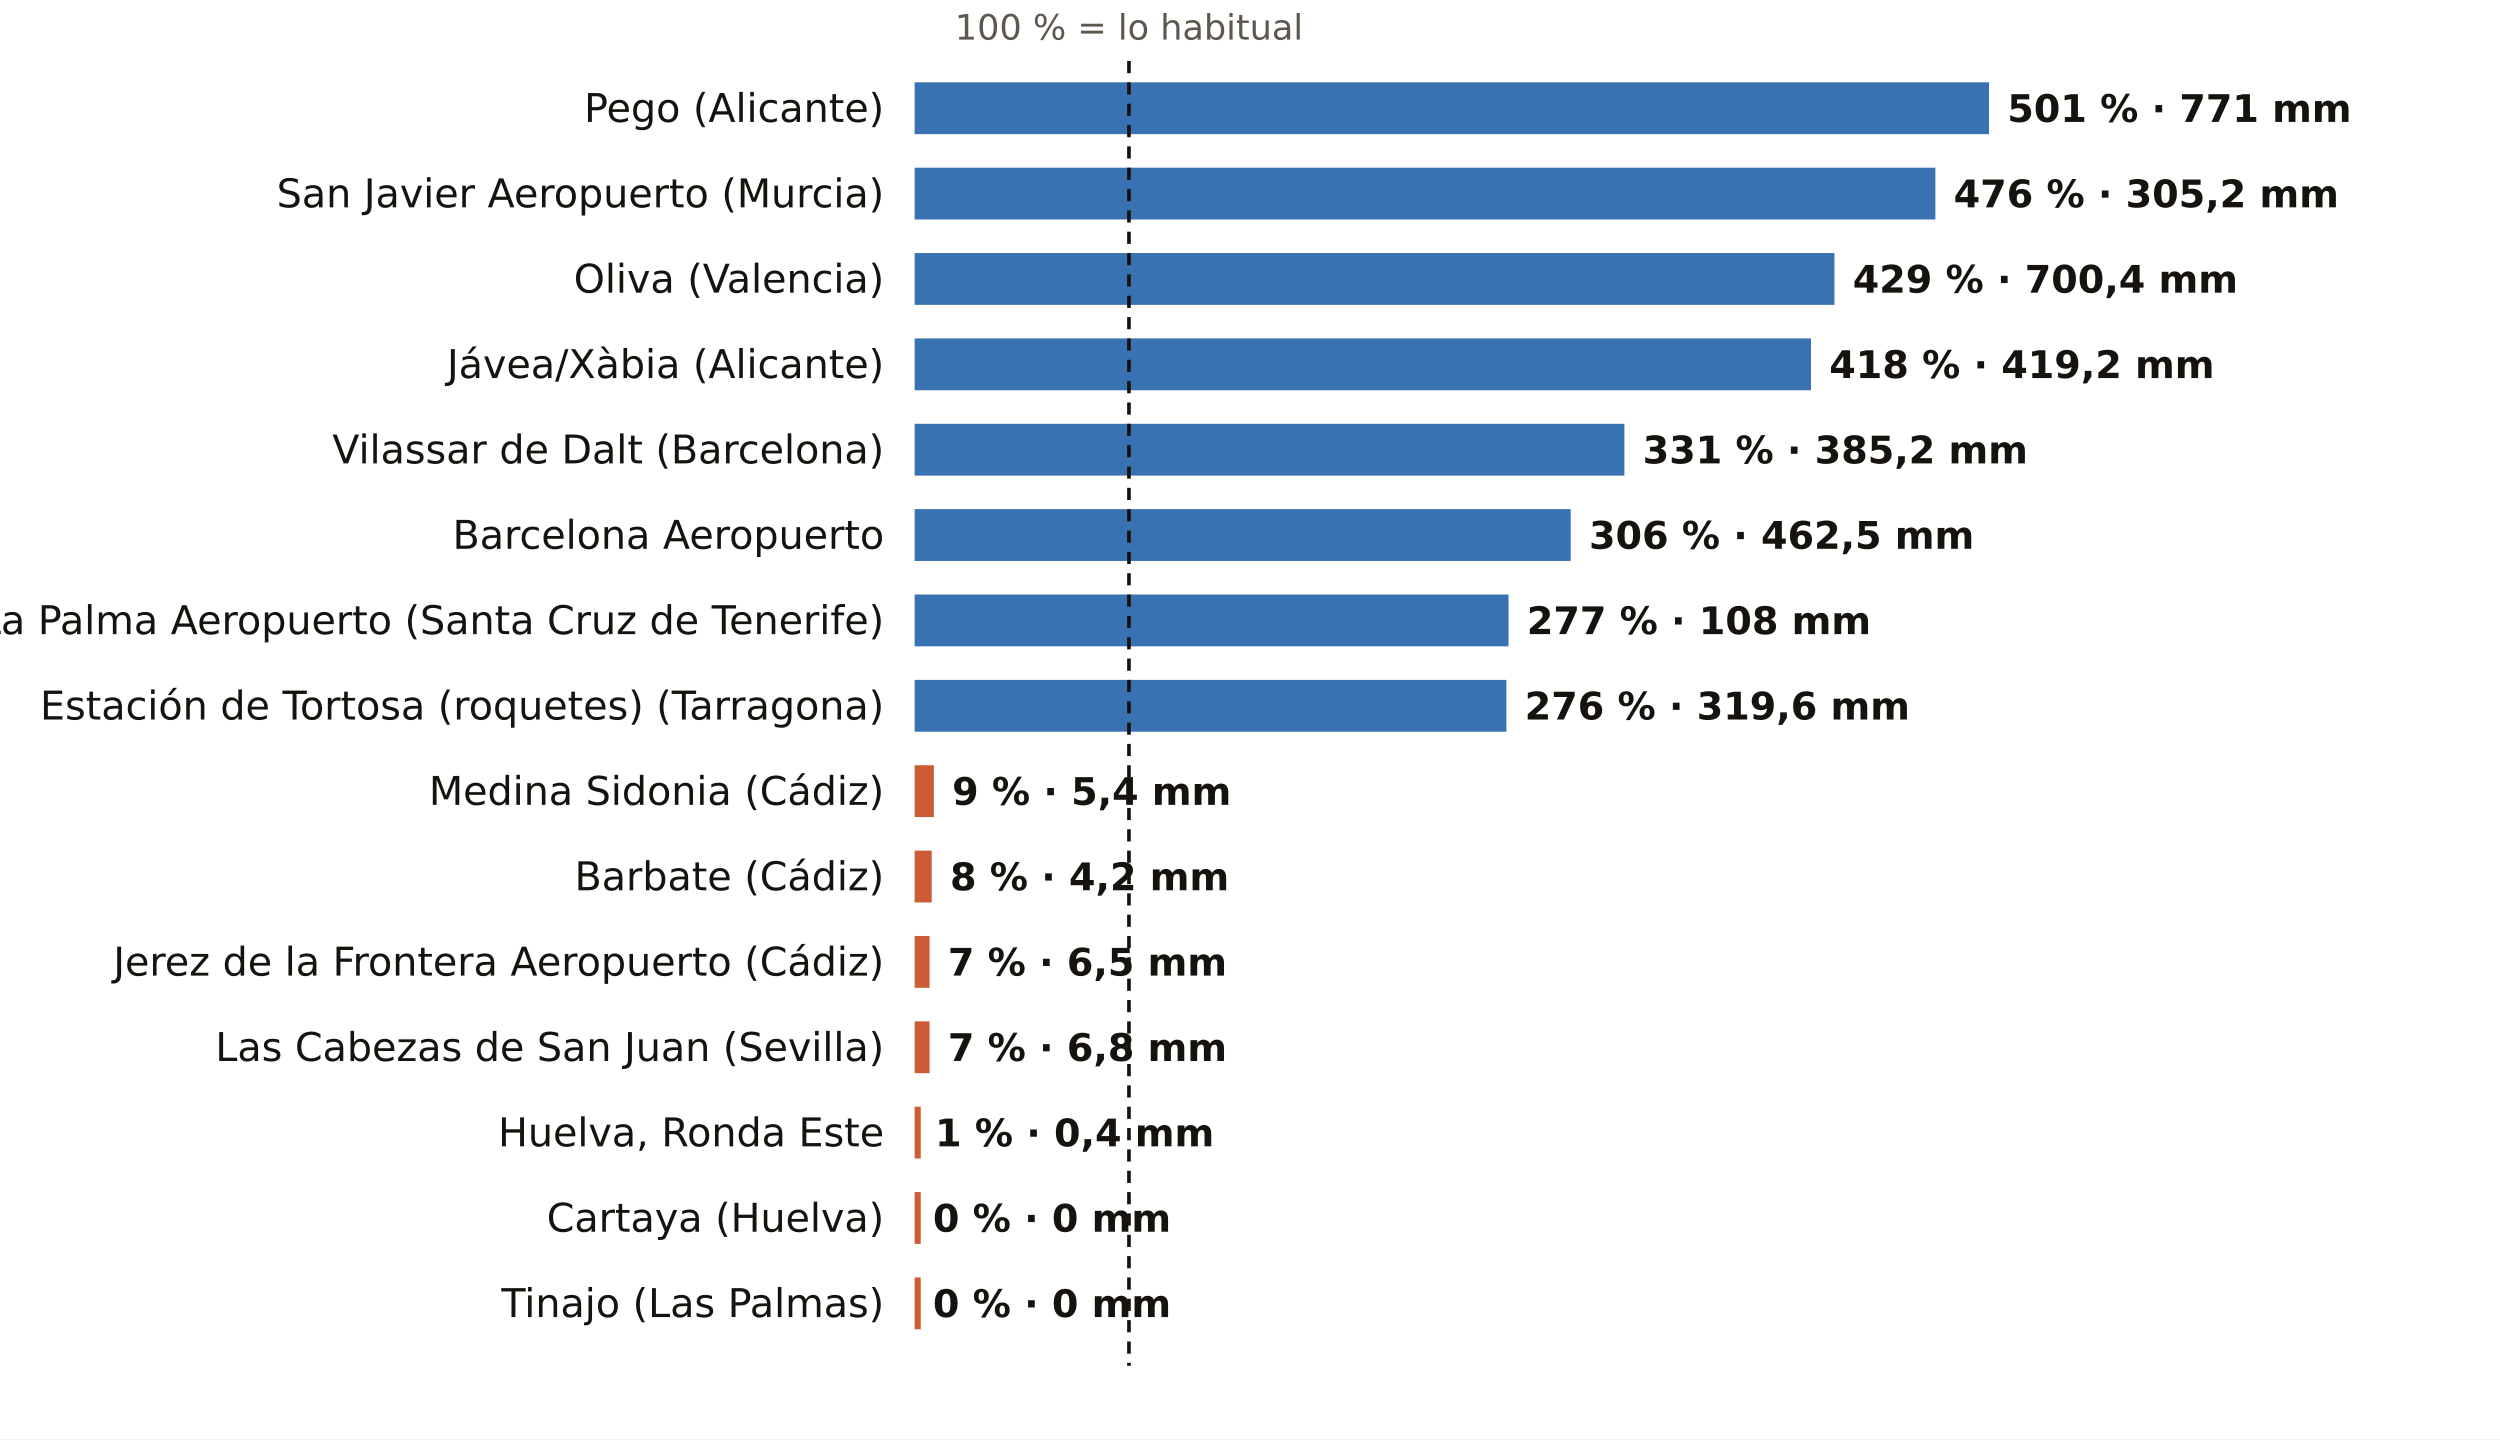
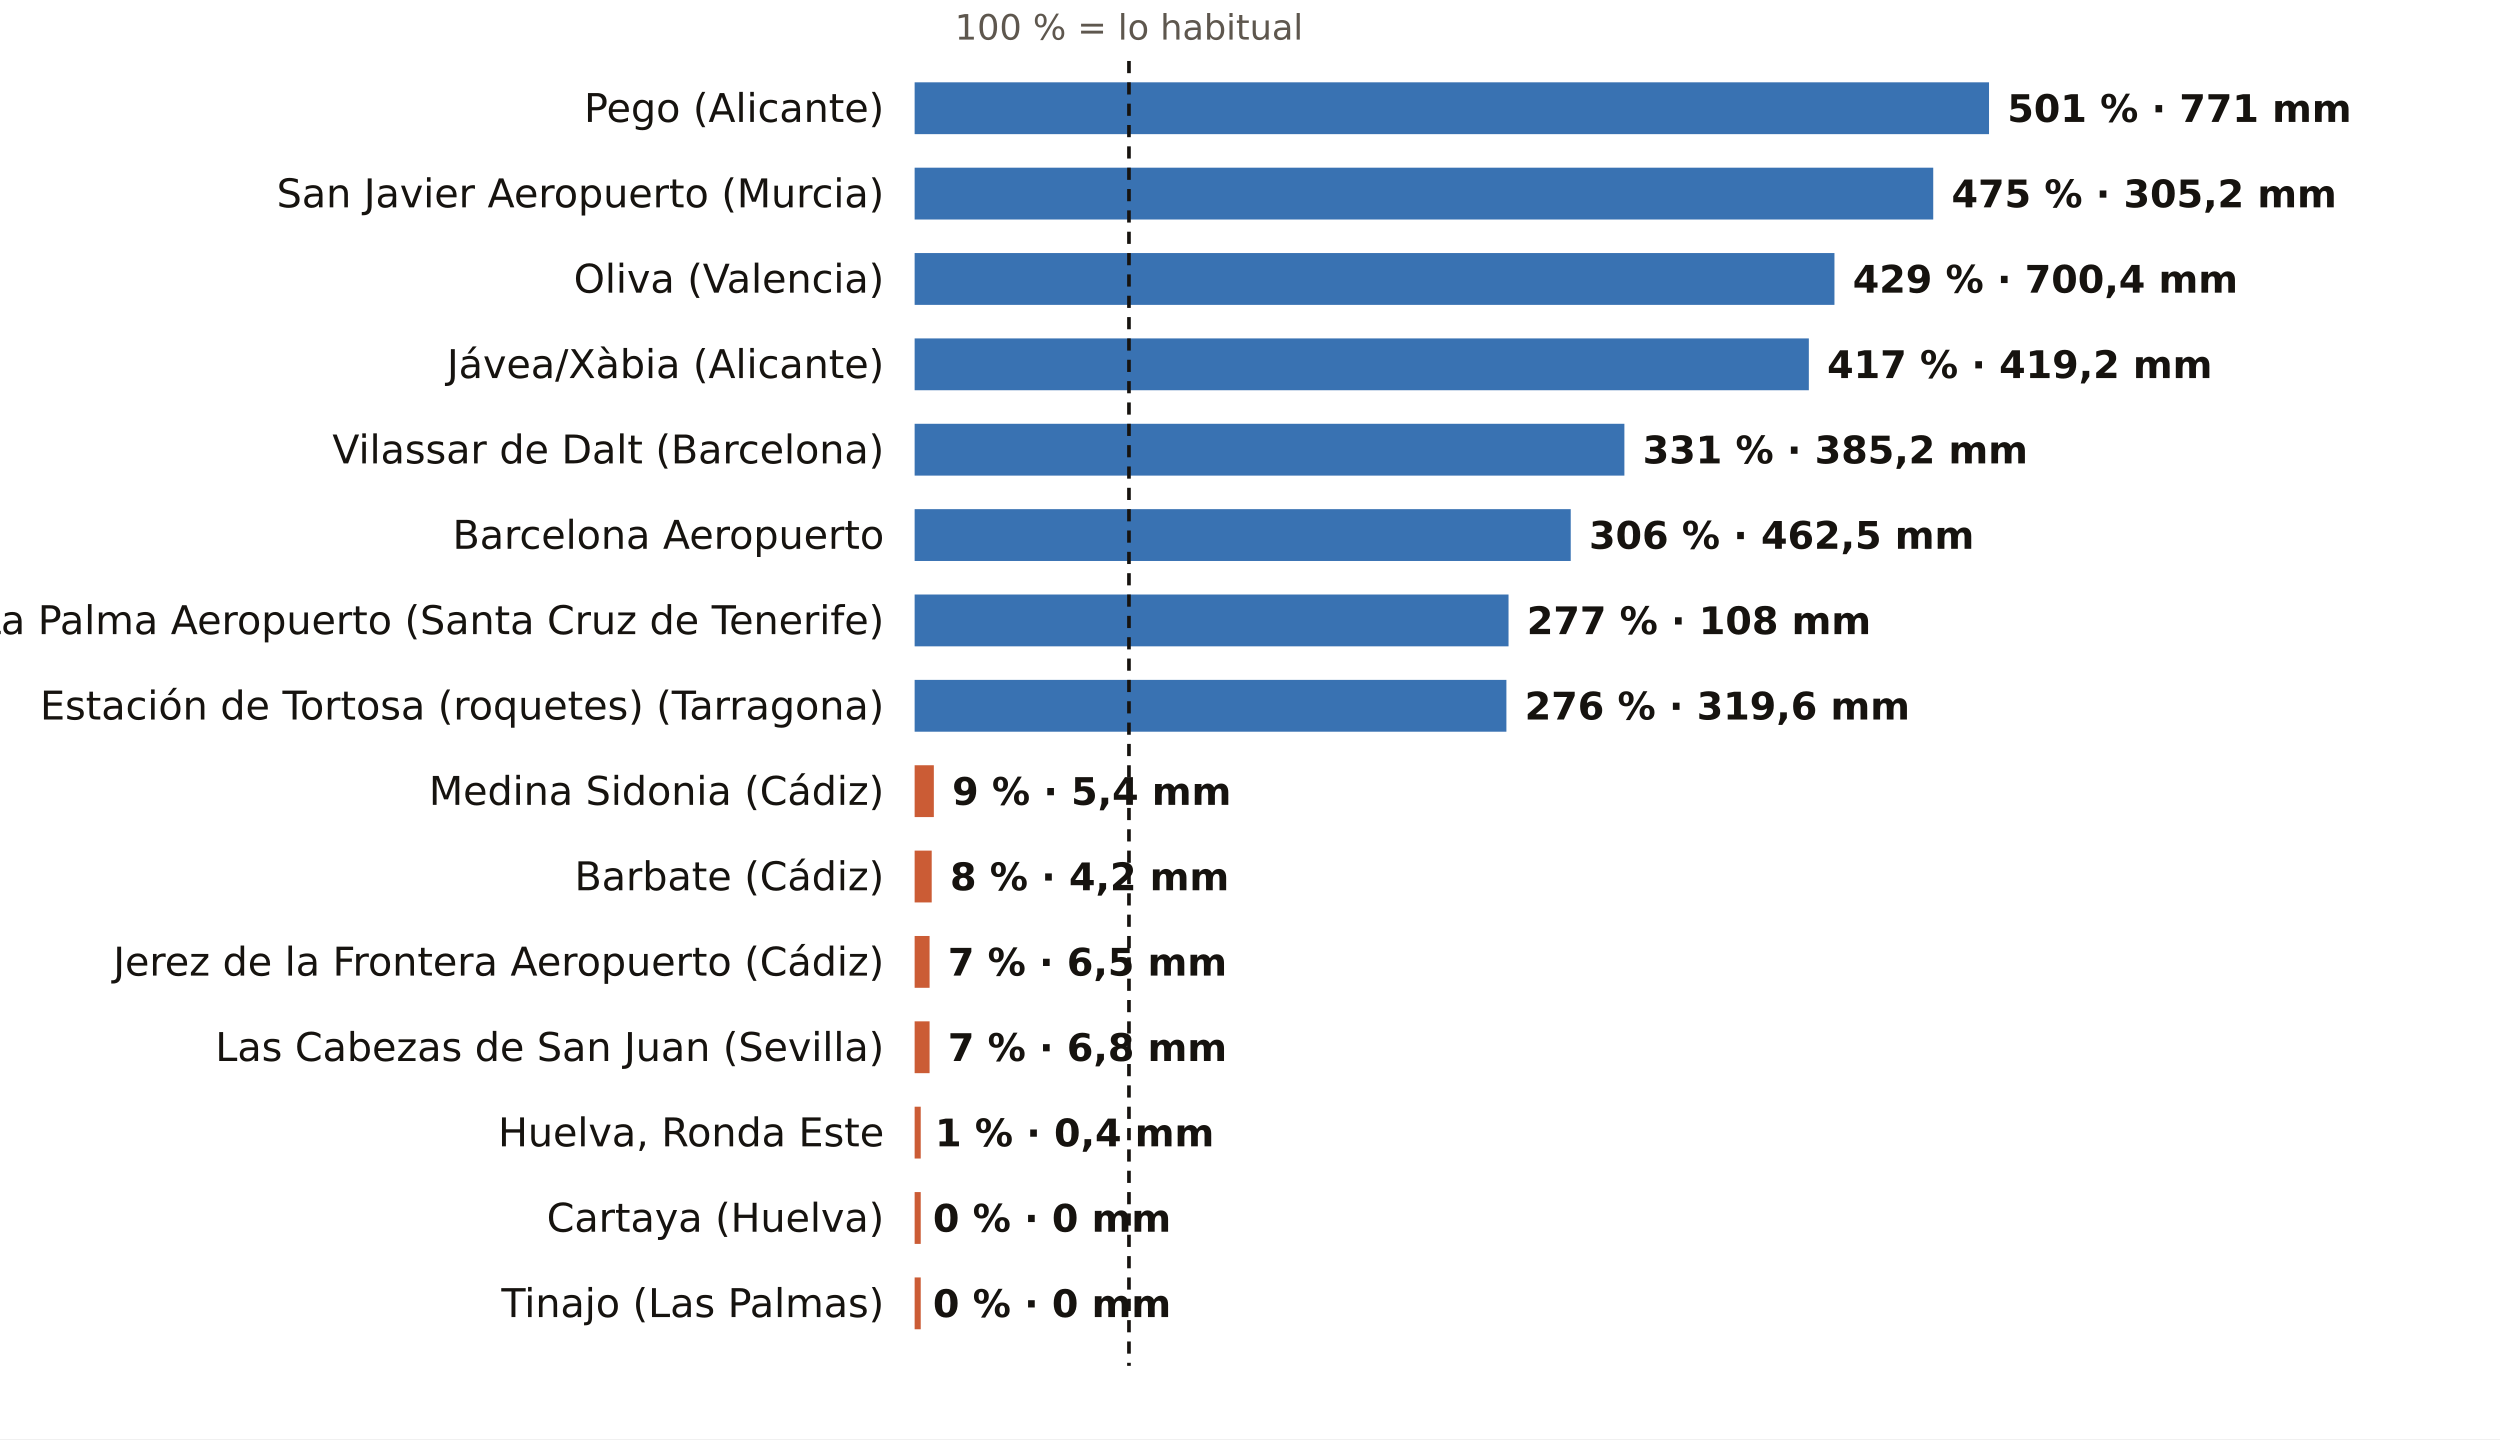
<svg xmlns="http://www.w3.org/2000/svg" viewBox="0 0 820 472" width="820" height="472" role="img" aria-label="El otoño, pluviómetro a pluviómetro: % de lo habitual">
  <rect width="820" height="472" fill="#FFFFFF" />
  <text x="370.3" y="13.0" font-size="11.5" fill="#5E574E" text-anchor="middle" font-weight="400" font-family="Public Sans, DejaVu Sans, Arial, sans-serif">100 % = lo habitual</text>
  <text x="290.0" y="40.0" font-size="13" fill="#16130F" text-anchor="end" font-weight="500" font-family="Public Sans, DejaVu Sans, Arial, sans-serif">Pego (Alicante)</text>
  <rect x="300" y="27" width="352.4" height="17" fill="#1F5FA8" opacity="0.88" />
  <text x="658.4" y="40.0" font-size="12.5" fill="#16130F" text-anchor="start" font-weight="600" font-family="Public Sans, DejaVu Sans, Arial, sans-serif">501 % · 771 mm</text>
  <text x="290.0" y="68.0" font-size="13" fill="#16130F" text-anchor="end" font-weight="500" font-family="Public Sans, DejaVu Sans, Arial, sans-serif">San Javier Aeropuerto (Murcia)</text>
-   <rect x="300" y="55" width="334.8" height="17" fill="#1F5FA8" opacity="0.88" />
-   <text x="640.8" y="68.0" font-size="12.5" fill="#16130F" text-anchor="start" font-weight="600" font-family="Public Sans, DejaVu Sans, Arial, sans-serif">476 % · 305,2 mm</text>
+   <rect x="300" y="55" width="334.1" height="17" fill="#1F5FA8" opacity="0.88" />
+   <text x="640.1" y="68.0" font-size="12.5" fill="#16130F" text-anchor="start" font-weight="600" font-family="Public Sans, DejaVu Sans, Arial, sans-serif">475 % · 305,2 mm</text>
  <text x="290.0" y="96.0" font-size="13" fill="#16130F" text-anchor="end" font-weight="500" font-family="Public Sans, DejaVu Sans, Arial, sans-serif">Oliva (Valencia)</text>
  <rect x="300" y="83" width="301.7" height="17" fill="#1F5FA8" opacity="0.88" />
  <text x="607.7" y="96.0" font-size="12.5" fill="#16130F" text-anchor="start" font-weight="600" font-family="Public Sans, DejaVu Sans, Arial, sans-serif">429 % · 700,4 mm</text>
  <text x="290.0" y="124.0" font-size="13" fill="#16130F" text-anchor="end" font-weight="500" font-family="Public Sans, DejaVu Sans, Arial, sans-serif">Jávea/Xàbia (Alicante)</text>
-   <rect x="300" y="111" width="294.0" height="17" fill="#1F5FA8" opacity="0.88" />
-   <text x="600.0" y="124.0" font-size="12.5" fill="#16130F" text-anchor="start" font-weight="600" font-family="Public Sans, DejaVu Sans, Arial, sans-serif">418 % · 419,2 mm</text>
+   <rect x="300" y="111" width="293.3" height="17" fill="#1F5FA8" opacity="0.88" />
+   <text x="599.3" y="124.0" font-size="12.5" fill="#16130F" text-anchor="start" font-weight="600" font-family="Public Sans, DejaVu Sans, Arial, sans-serif">417 % · 419,2 mm</text>
  <text x="290.0" y="152.0" font-size="13" fill="#16130F" text-anchor="end" font-weight="500" font-family="Public Sans, DejaVu Sans, Arial, sans-serif">Vilassar de Dalt (Barcelona)</text>
  <rect x="300" y="139" width="232.8" height="17" fill="#1F5FA8" opacity="0.88" />
  <text x="538.8" y="152.0" font-size="12.5" fill="#16130F" text-anchor="start" font-weight="600" font-family="Public Sans, DejaVu Sans, Arial, sans-serif">331 % · 385,2 mm</text>
  <text x="290.0" y="180.0" font-size="13" fill="#16130F" text-anchor="end" font-weight="500" font-family="Public Sans, DejaVu Sans, Arial, sans-serif">Barcelona Aeropuerto</text>
  <rect x="300" y="167" width="215.2" height="17" fill="#1F5FA8" opacity="0.88" />
  <text x="521.2" y="180.0" font-size="12.5" fill="#16130F" text-anchor="start" font-weight="600" font-family="Public Sans, DejaVu Sans, Arial, sans-serif">306 % · 462,5 mm</text>
  <text x="290.0" y="208.0" font-size="13" fill="#16130F" text-anchor="end" font-weight="500" font-family="Public Sans, DejaVu Sans, Arial, sans-serif">La Palma Aeropuerto (Santa Cruz de Tenerife)</text>
  <rect x="300" y="195" width="194.8" height="17" fill="#1F5FA8" opacity="0.88" />
  <text x="500.8" y="208.0" font-size="12.5" fill="#16130F" text-anchor="start" font-weight="600" font-family="Public Sans, DejaVu Sans, Arial, sans-serif">277 % · 108 mm</text>
  <text x="290.0" y="236.0" font-size="13" fill="#16130F" text-anchor="end" font-weight="500" font-family="Public Sans, DejaVu Sans, Arial, sans-serif">Estación de Tortosa (roquetes) (Tarragona)</text>
  <rect x="300" y="223" width="194.1" height="17" fill="#1F5FA8" opacity="0.88" />
  <text x="500.1" y="236.0" font-size="12.5" fill="#16130F" text-anchor="start" font-weight="600" font-family="Public Sans, DejaVu Sans, Arial, sans-serif">276 % · 319,6 mm</text>
  <text x="290.0" y="264.0" font-size="13" fill="#16130F" text-anchor="end" font-weight="500" font-family="Public Sans, DejaVu Sans, Arial, sans-serif">Medina Sidonia (Cádiz)</text>
  <rect x="300" y="251" width="6.3" height="17" fill="#C4461A" opacity="0.88" />
  <text x="312.3" y="264.0" font-size="12.5" fill="#16130F" text-anchor="start" font-weight="600" font-family="Public Sans, DejaVu Sans, Arial, sans-serif">9 % · 5,4 mm</text>
  <text x="290.0" y="292.0" font-size="13" fill="#16130F" text-anchor="end" font-weight="500" font-family="Public Sans, DejaVu Sans, Arial, sans-serif">Barbate (Cádiz)</text>
  <rect x="300" y="279" width="5.6" height="17" fill="#C4461A" opacity="0.88" />
  <text x="311.6" y="292.0" font-size="12.5" fill="#16130F" text-anchor="start" font-weight="600" font-family="Public Sans, DejaVu Sans, Arial, sans-serif">8 % · 4,2 mm</text>
  <text x="290.0" y="320.0" font-size="13" fill="#16130F" text-anchor="end" font-weight="500" font-family="Public Sans, DejaVu Sans, Arial, sans-serif">Jerez de la Frontera Aeropuerto (Cádiz)</text>
  <rect x="300" y="307" width="4.9" height="17" fill="#C4461A" opacity="0.88" />
  <text x="310.9" y="320.0" font-size="12.5" fill="#16130F" text-anchor="start" font-weight="600" font-family="Public Sans, DejaVu Sans, Arial, sans-serif">7 % · 6,5 mm</text>
  <text x="290.0" y="348.0" font-size="13" fill="#16130F" text-anchor="end" font-weight="500" font-family="Public Sans, DejaVu Sans, Arial, sans-serif">Las Cabezas de San Juan (Sevilla)</text>
  <rect x="300" y="335" width="4.9" height="17" fill="#C4461A" opacity="0.88" />
  <text x="310.9" y="348.0" font-size="12.5" fill="#16130F" text-anchor="start" font-weight="600" font-family="Public Sans, DejaVu Sans, Arial, sans-serif">7 % · 6,8 mm</text>
  <text x="290.0" y="376.0" font-size="13" fill="#16130F" text-anchor="end" font-weight="500" font-family="Public Sans, DejaVu Sans, Arial, sans-serif">Huelva, Ronda Este</text>
  <rect x="300" y="363" width="2.0" height="17" fill="#C4461A" opacity="0.88" />
  <text x="306.7" y="376.0" font-size="12.5" fill="#16130F" text-anchor="start" font-weight="600" font-family="Public Sans, DejaVu Sans, Arial, sans-serif">1 % · 0,4 mm</text>
  <text x="290.0" y="404.0" font-size="13" fill="#16130F" text-anchor="end" font-weight="500" font-family="Public Sans, DejaVu Sans, Arial, sans-serif">Cartaya (Huelva)</text>
  <rect x="300" y="391" width="2.0" height="17" fill="#C4461A" opacity="0.88" />
  <text x="306.0" y="404.0" font-size="12.5" fill="#16130F" text-anchor="start" font-weight="600" font-family="Public Sans, DejaVu Sans, Arial, sans-serif">0 % · 0 mm</text>
  <text x="290.0" y="432.0" font-size="13" fill="#16130F" text-anchor="end" font-weight="500" font-family="Public Sans, DejaVu Sans, Arial, sans-serif">Tinajo (Las Palmas)</text>
  <rect x="300" y="419" width="2.0" height="17" fill="#C4461A" opacity="0.88" />
  <text x="306.0" y="432.0" font-size="12.5" fill="#16130F" text-anchor="start" font-weight="600" font-family="Public Sans, DejaVu Sans, Arial, sans-serif">0 % · 0 mm</text>
  <line x1="370.3" x2="370.3" y1="20" y2="448" stroke="#16130F" stroke-width="1.2" stroke-dasharray="4 3" />
</svg>
